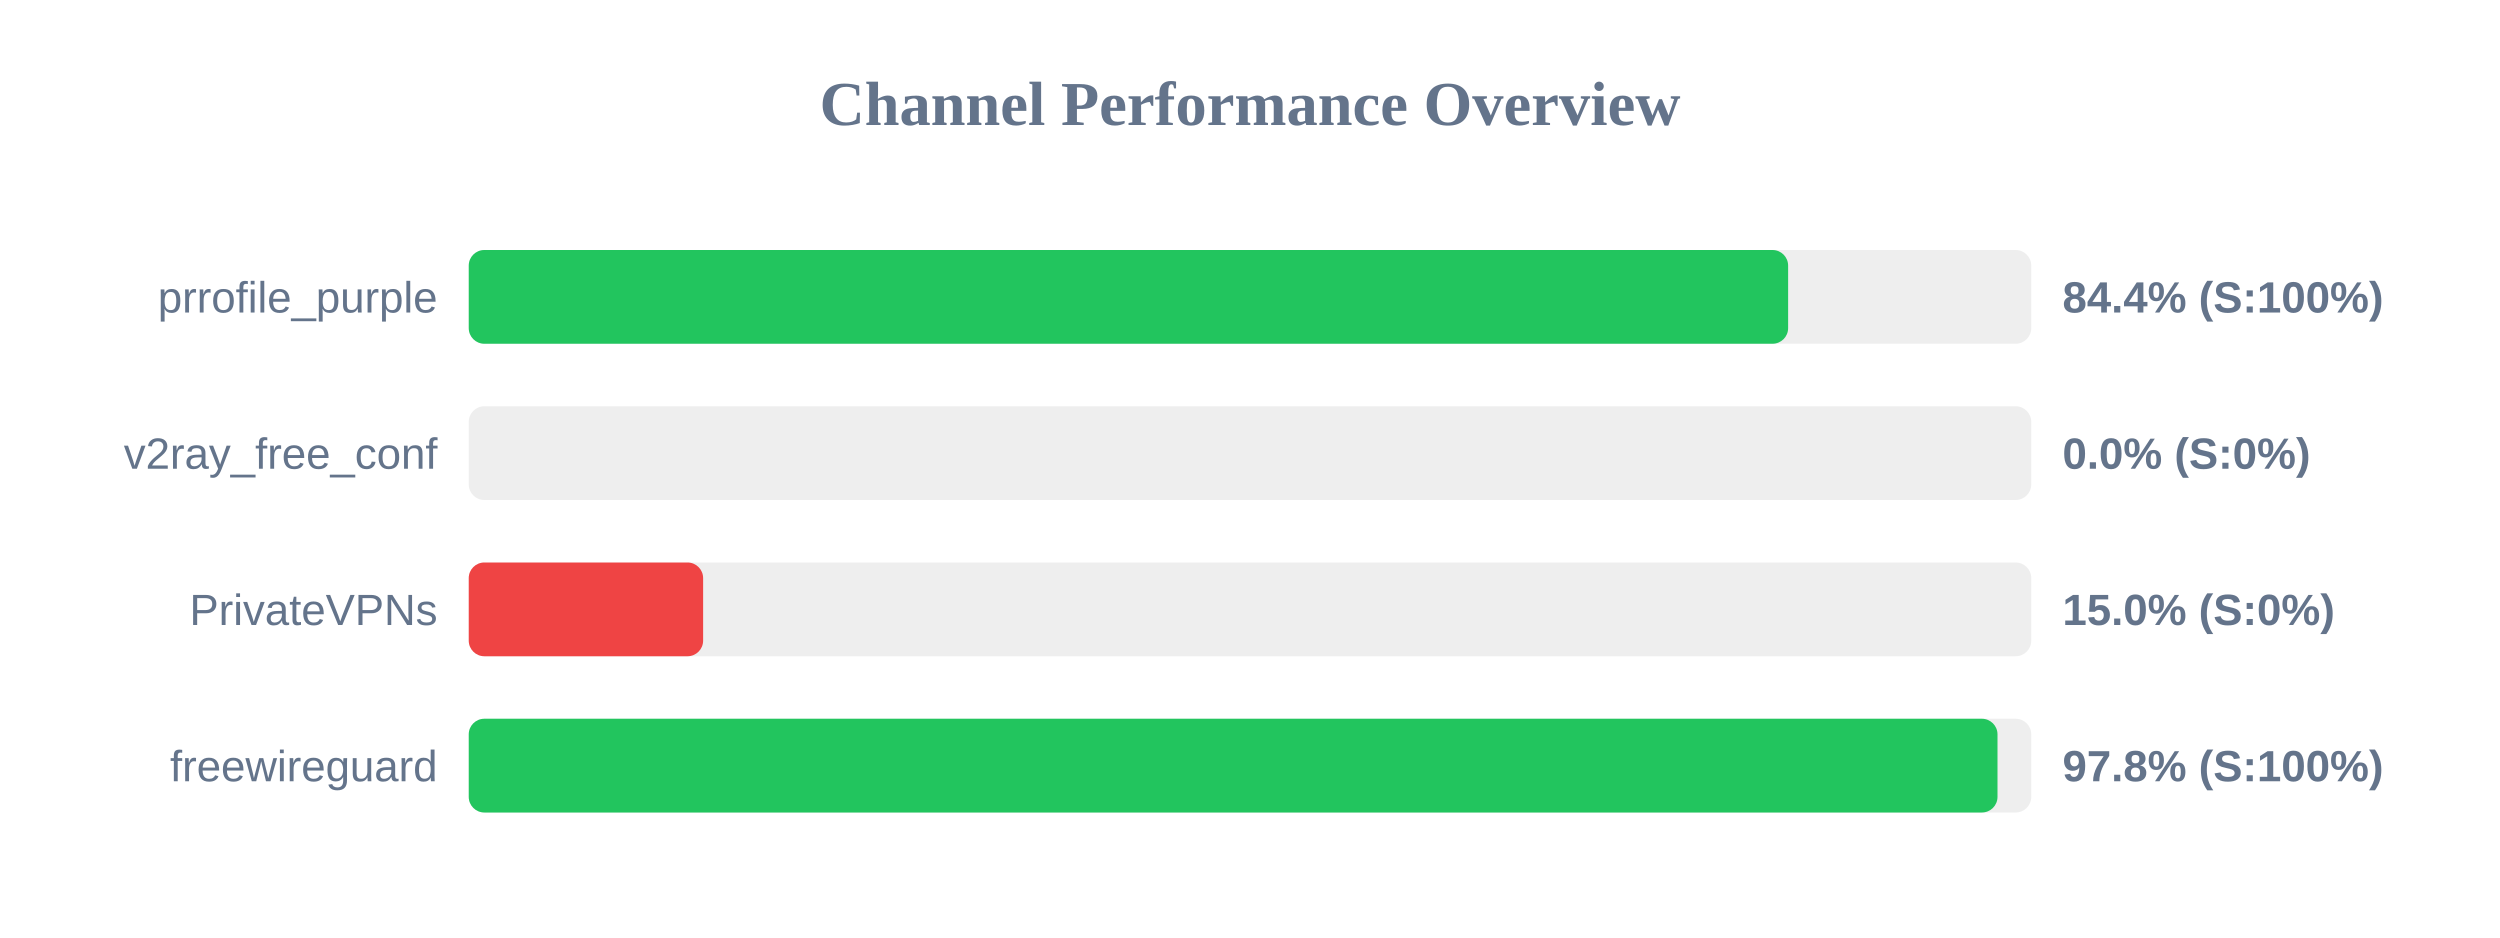
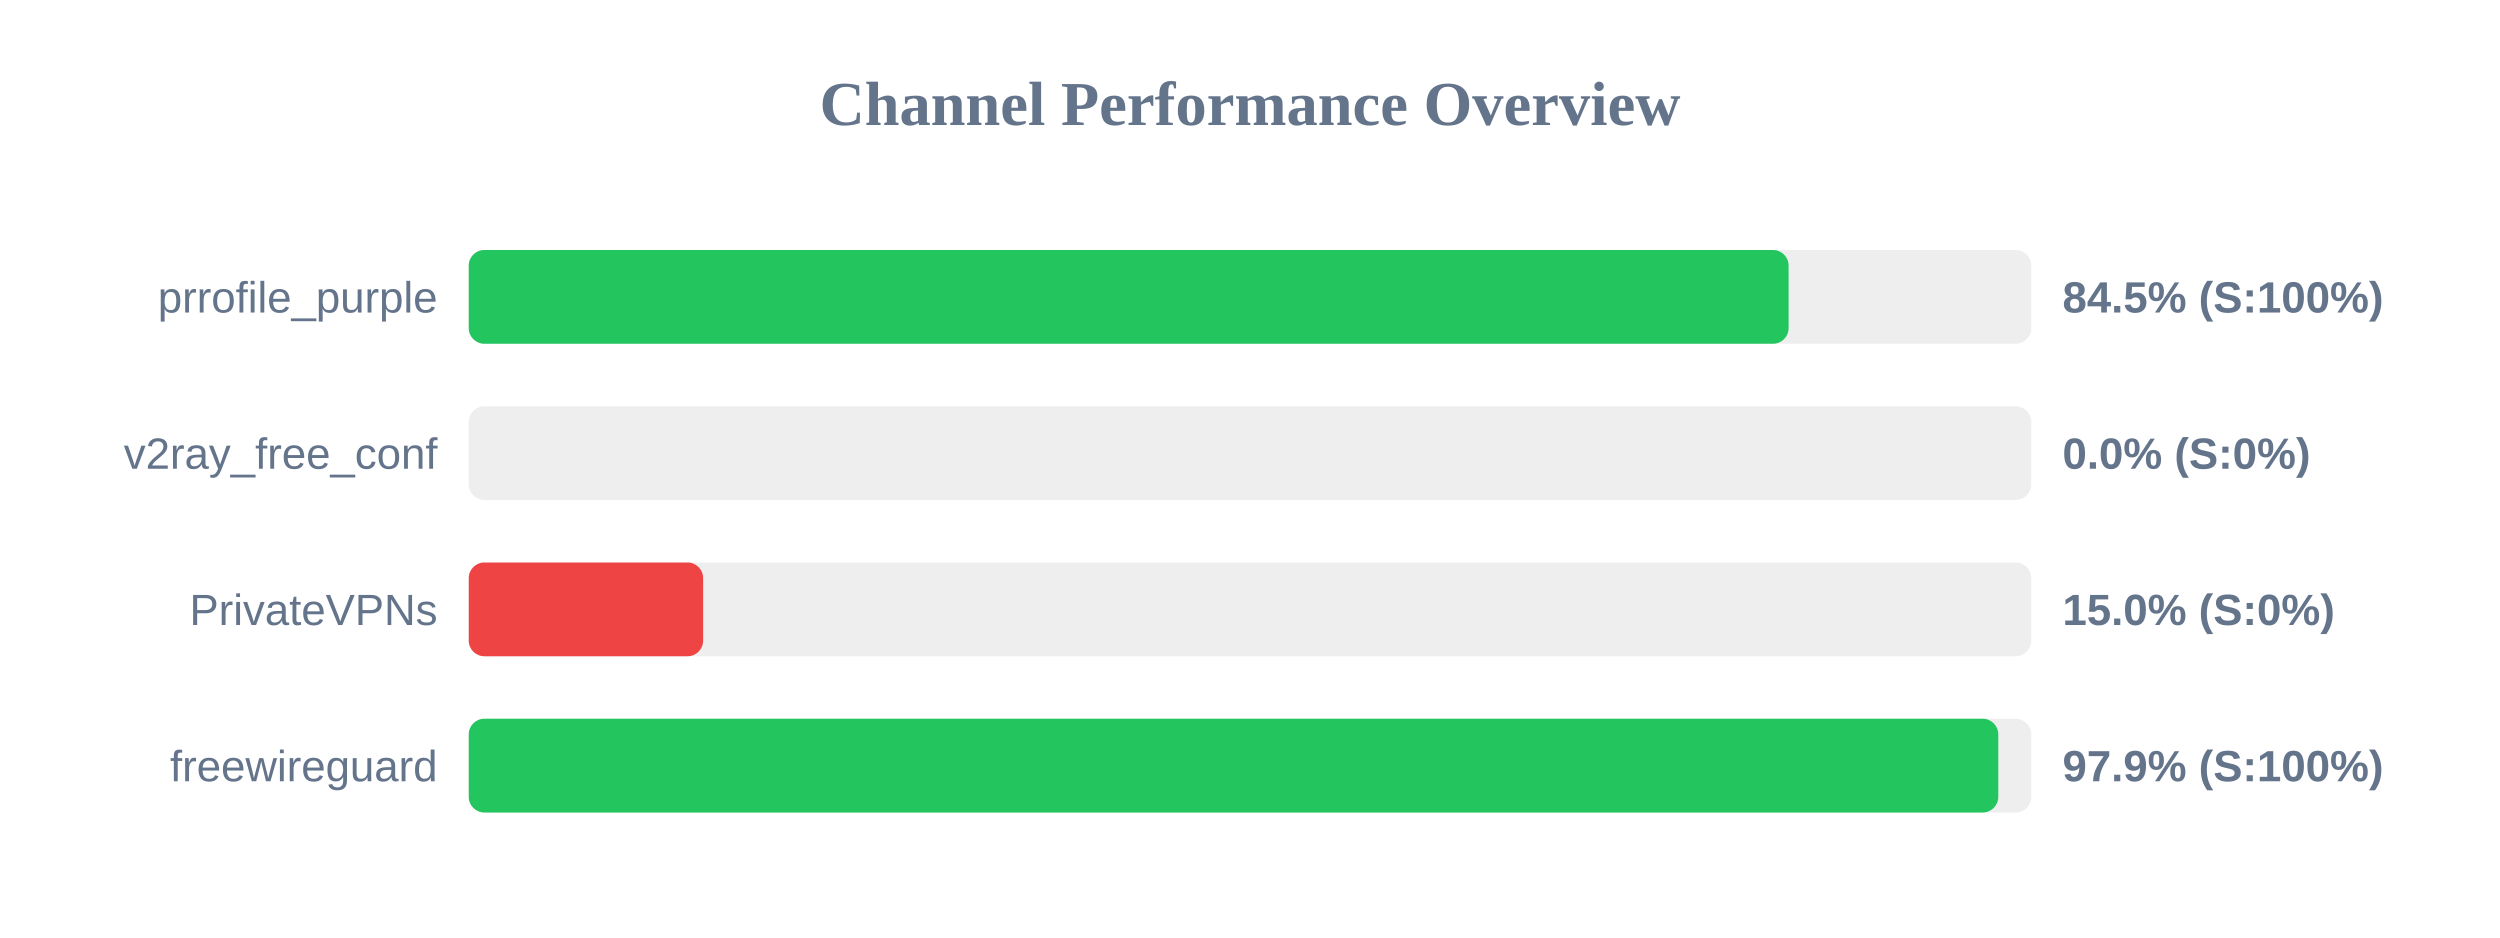
<svg xmlns="http://www.w3.org/2000/svg" width="800" height="300" version="1.1">
  <style>
        .row { font: 14px Arial; fill: #64748b; }
        .score { font: bold 14px Arial; fill: #64748b; }
    </style>
  <text x="400" y="40" text-anchor="middle" font-size="20px" font-weight="bold" fill="#64748b">Channel Performance Overview</text>
  <rect x="150" y="80" width="500" height="30" fill="#eee" rx="5" />
-   <rect x="150" y="80" width="422.2" height="30" fill="#22c55e" rx="5" />
+   <rect x="150" y="80" width="422.35" height="30" fill="#22c55e" rx="5" />
  <text x="140" y="100" text-anchor="end" class="row">prrofile_purple</text>
-   <text x="660" y="100" text-anchor="start" class="score">84.4% (S:100%)</text>
+   <text x="660" y="100" text-anchor="start" class="score">84.5% (S:100%)</text>
  <rect x="150" y="130" width="500" height="30" fill="#eee" rx="5" />
  <rect x="150" y="130" width="0.0" height="30" fill="#ef4444" rx="5" />
  <text x="140" y="150" text-anchor="end" class="row">v2ray_free_conf</text>
  <text x="660" y="150" text-anchor="start" class="score">0.0% (S:0%)</text>
  <rect x="150" y="180" width="500" height="30" fill="#eee" rx="5" />
  <rect x="150" y="180" width="75.0" height="30" fill="#ef4444" rx="5" />
  <text x="140" y="200" text-anchor="end" class="row">PrivateVPNs</text>
  <text x="660" y="200" text-anchor="start" class="score">15.0% (S:0%)</text>
  <rect x="150" y="230" width="500" height="30" fill="#eee" rx="5" />
-   <rect x="150" y="230" width="489.2" height="30" fill="#22c55e" rx="5" />
+   <rect x="150" y="230" width="489.45" height="30" fill="#22c55e" rx="5" />
  <text x="140" y="250" text-anchor="end" class="row">freewireguard</text>
-   <text x="660" y="250" text-anchor="start" class="score">97.8% (S:100%)</text>
+   <text x="660" y="250" text-anchor="start" class="score">97.9% (S:100%)</text>
</svg>
